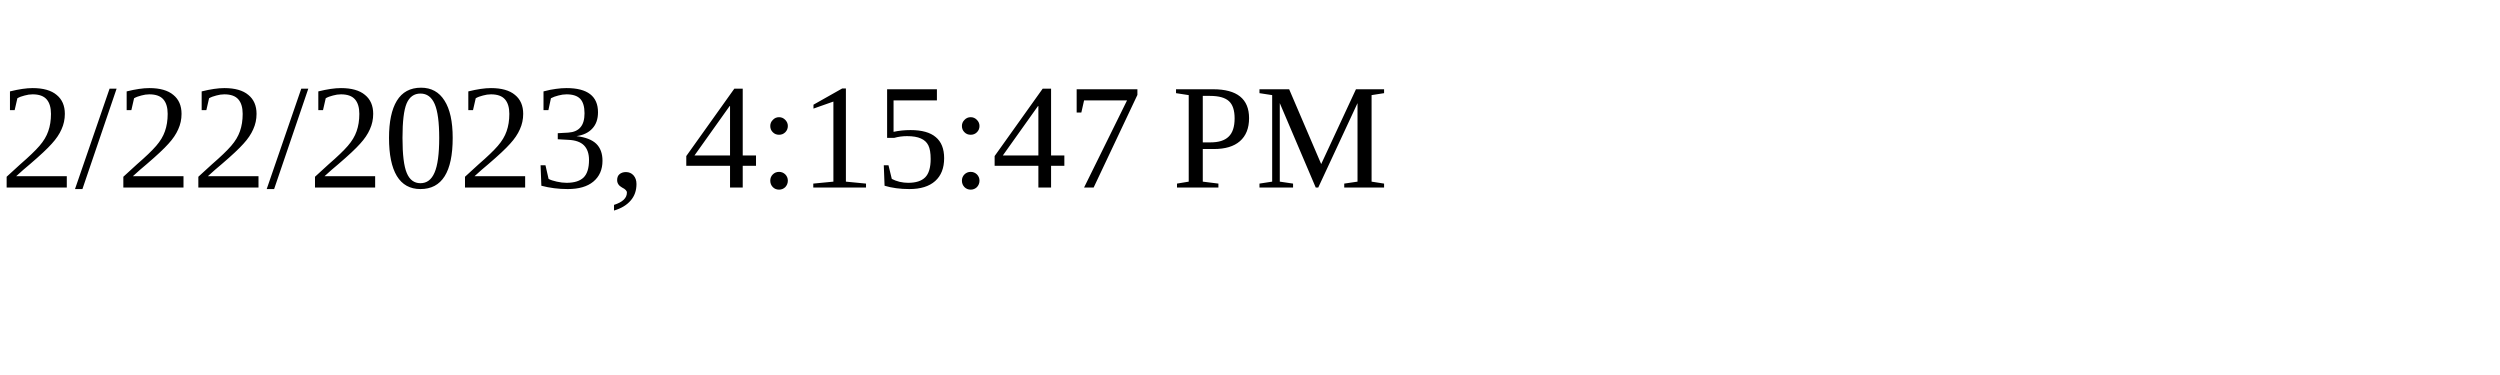
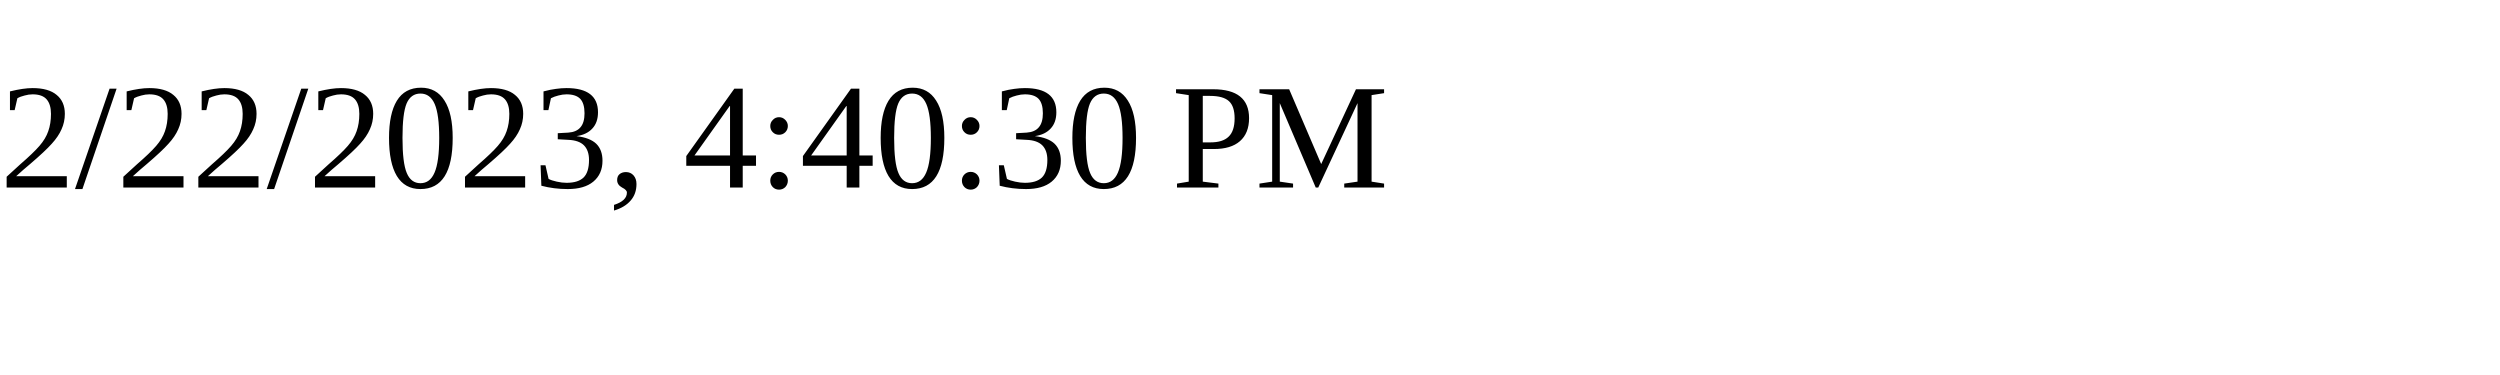
<svg xmlns="http://www.w3.org/2000/svg" height="30" width="200">
-   <text x="0" y="15">2/22/2023, 4:15:47 PM</text>
+   <text x="0" y="15">2/22/2023, 4:40:30 PM</text>
</svg>
